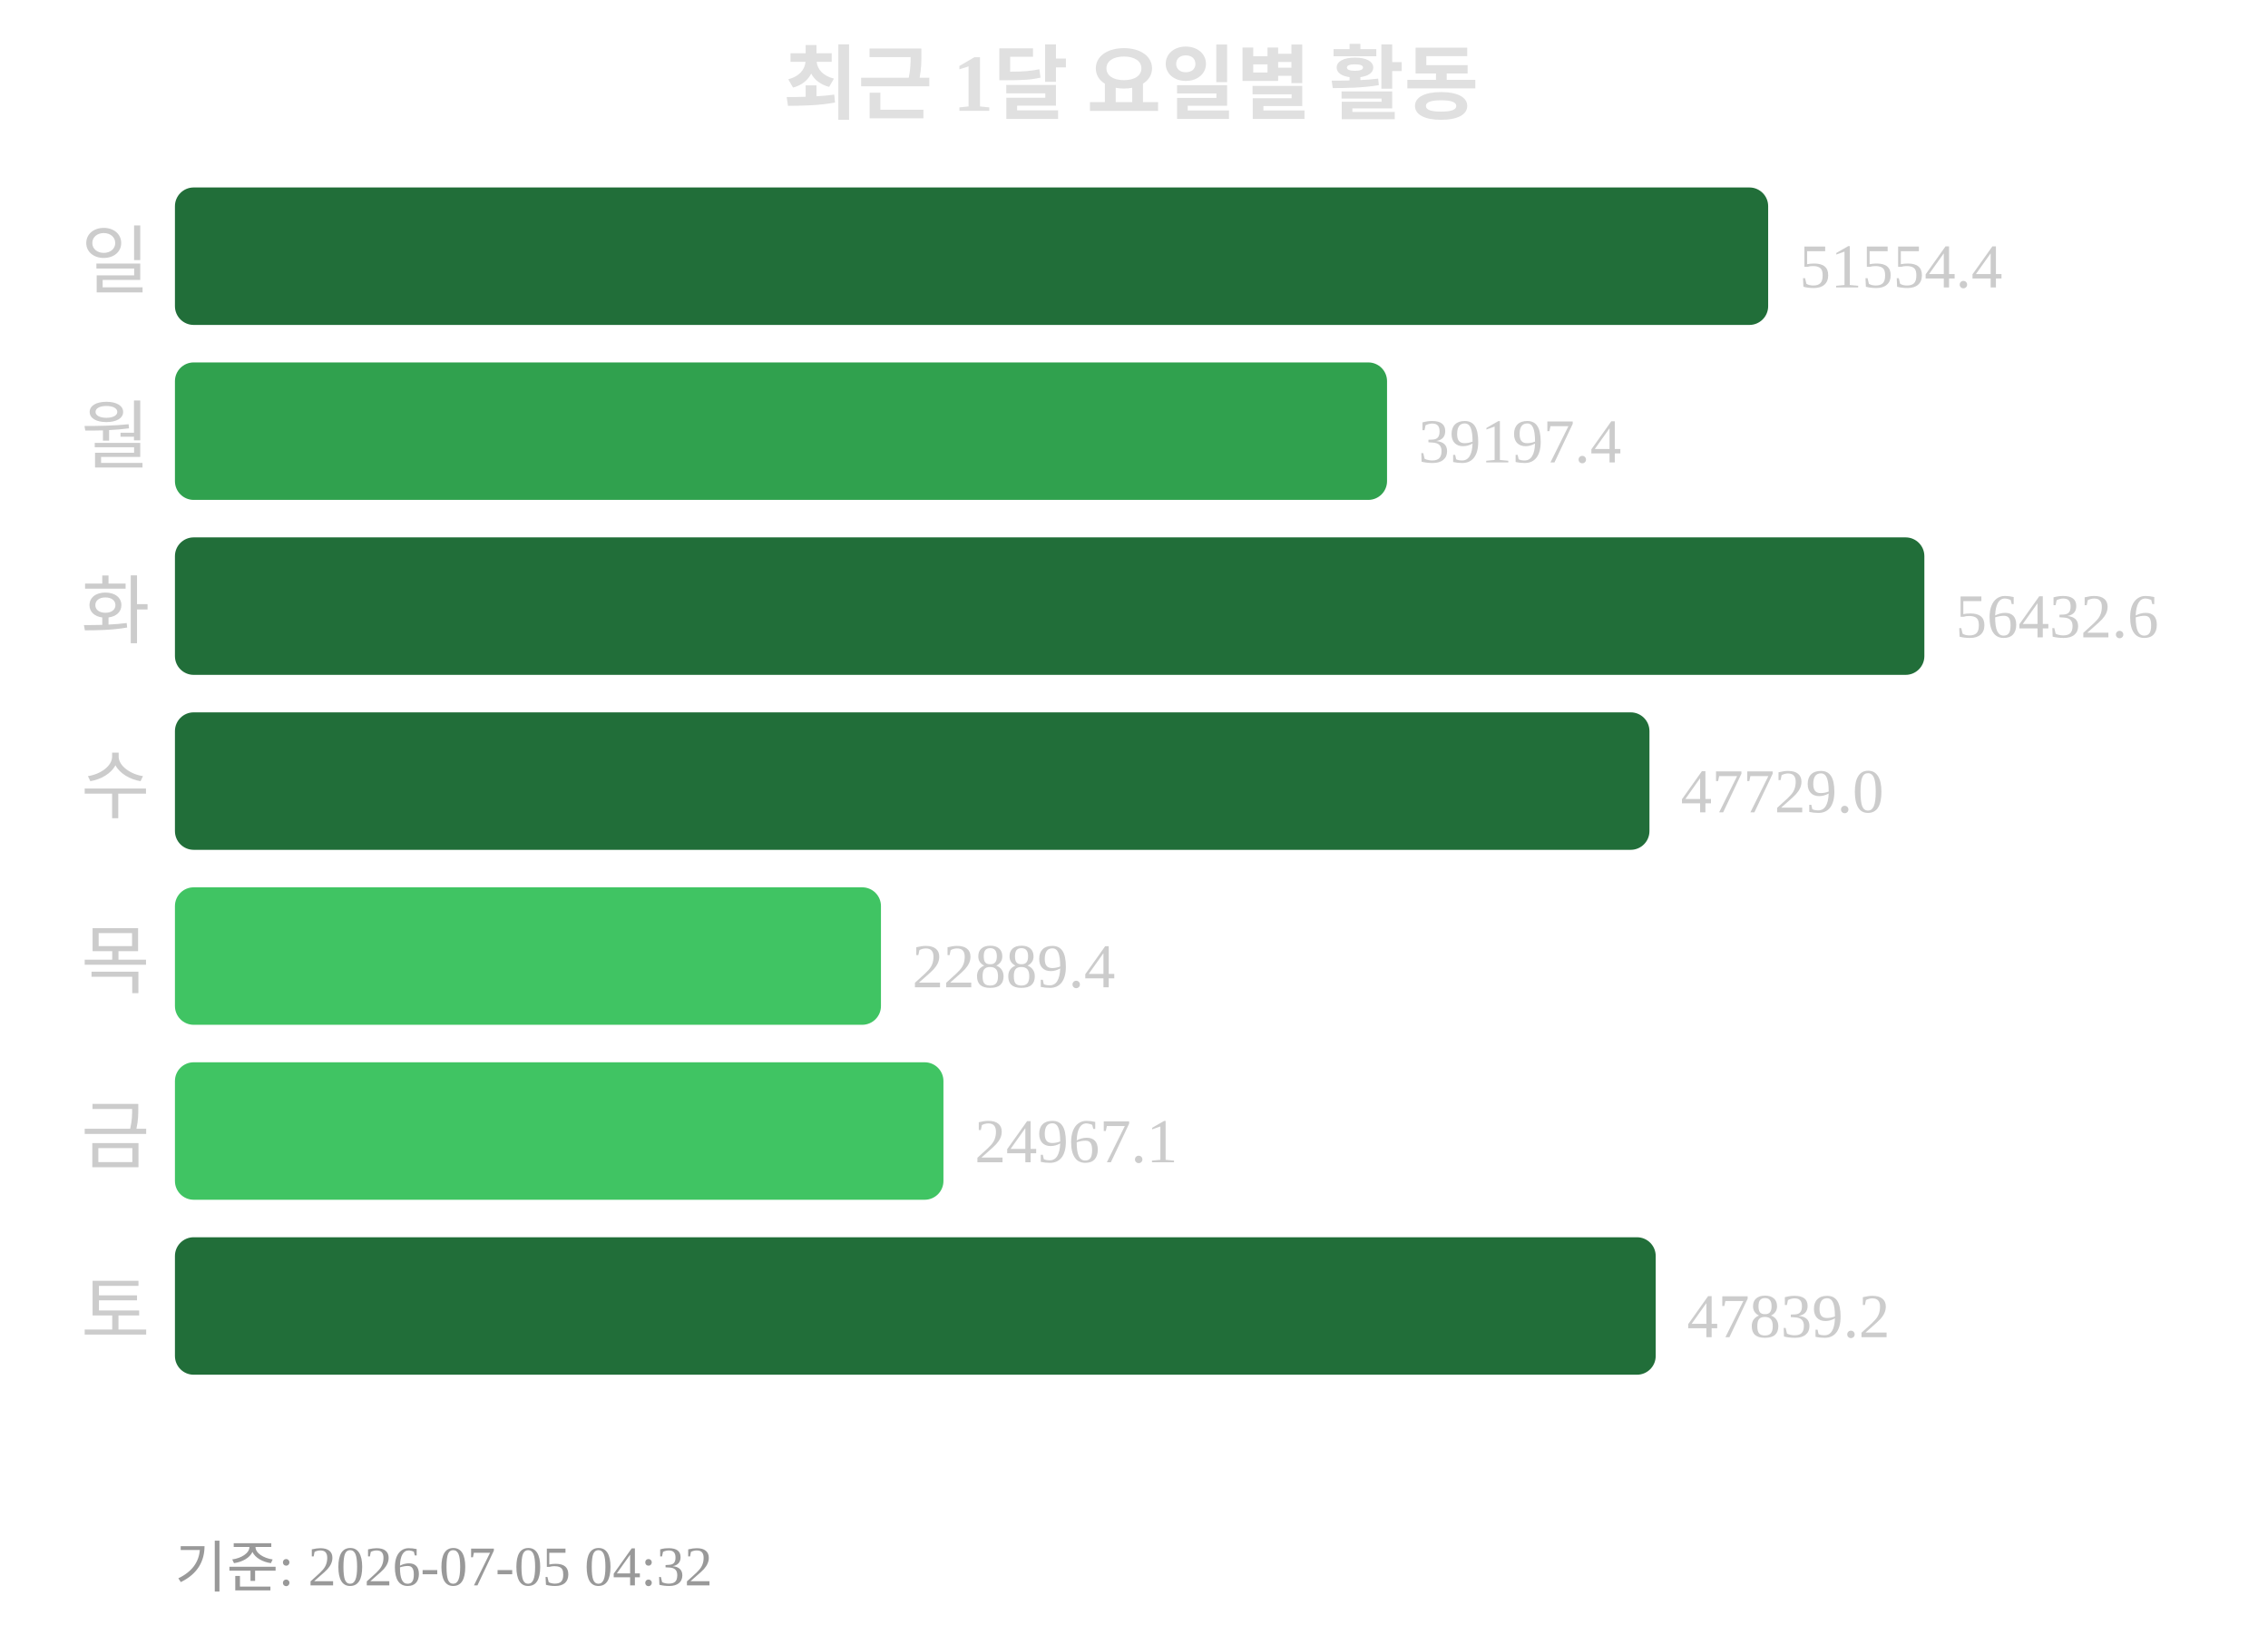
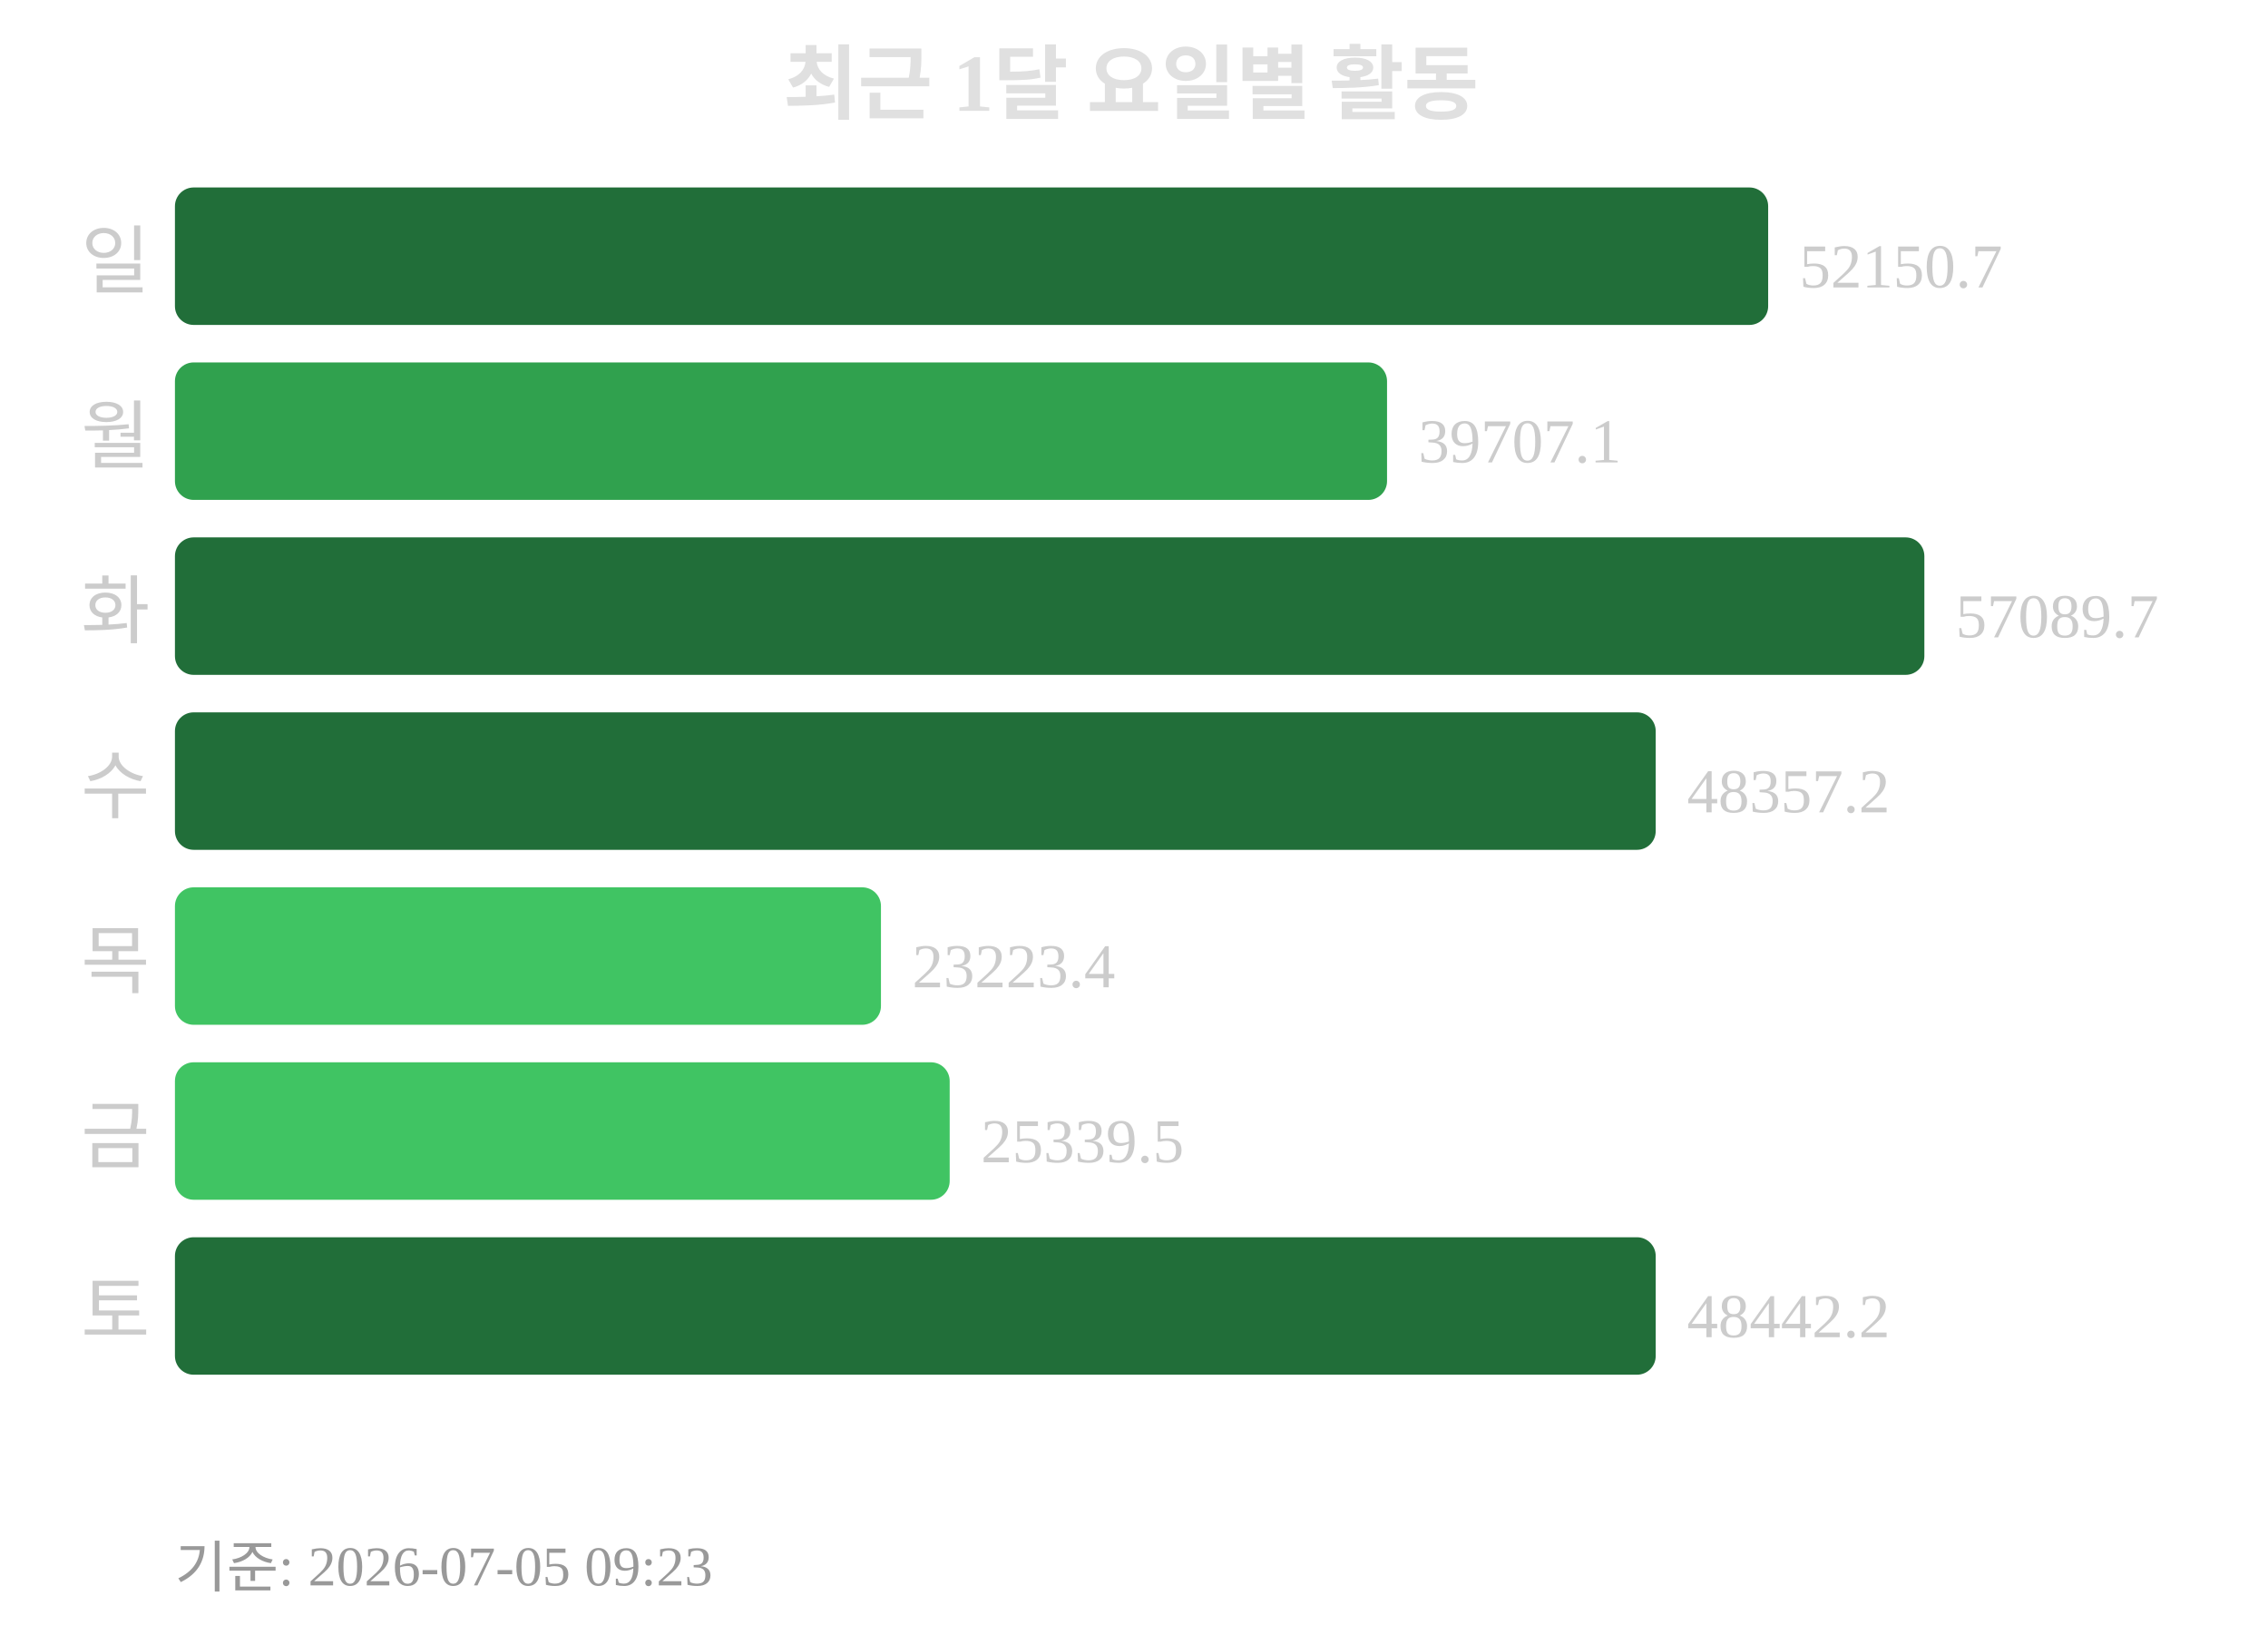
<svg xmlns="http://www.w3.org/2000/svg" width="363" height="260">
  <text x="181" y="18" text-anchor="middle" font-size="13" font-weight="bold" fill="#e0e0e0">최근 1달 요일별 활동</text>
  <text x="24" y="46" text-anchor="end" font-size="12" fill="#cccccc">일</text>
  <rect x="28" y="30" width="255" height="22" rx="3" fill="#216e39" />
-   <text x="288" y="46" font-size="10" fill="#cccccc">51554.4</text>
+   <text x="288" y="46" font-size="10" fill="#cccccc">52150.7</text>
  <text x="24" y="74" text-anchor="end" font-size="12" fill="#cccccc">월</text>
  <rect x="28" y="58" width="194" height="22" rx="3" fill="#30a14e" />
-   <text x="227" y="74" font-size="10" fill="#cccccc">39197.4</text>
+   <text x="227" y="74" font-size="10" fill="#cccccc">39707.1</text>
  <text x="24" y="102" text-anchor="end" font-size="12" fill="#cccccc">화</text>
  <rect x="28" y="86" width="280" height="22" rx="3" fill="#216e39" />
-   <text x="313" y="102" font-size="10" fill="#cccccc">56432.6</text>
+   <text x="313" y="102" font-size="10" fill="#cccccc">57089.7</text>
  <text x="24" y="130" text-anchor="end" font-size="12" fill="#cccccc">수</text>
-   <rect x="28" y="114" width="236" height="22" rx="3" fill="#216e39" />
-   <text x="269" y="130" font-size="10" fill="#cccccc">47729.0</text>
+   <rect x="28" y="114" width="237" height="22" rx="3" fill="#216e39" />
+   <text x="270" y="130" font-size="10" fill="#cccccc">48357.2</text>
  <text x="24" y="158" text-anchor="end" font-size="12" fill="#cccccc">목</text>
  <rect x="28" y="142" width="113" height="22" rx="3" fill="#40c463" />
-   <text x="146" y="158" font-size="10" fill="#cccccc">22889.4</text>
+   <text x="146" y="158" font-size="10" fill="#cccccc">23223.4</text>
  <text x="24" y="186" text-anchor="end" font-size="12" fill="#cccccc">금</text>
-   <rect x="28" y="170" width="123" height="22" rx="3" fill="#40c463" />
-   <text x="156" y="186" font-size="10" fill="#cccccc">24967.1</text>
+   <rect x="28" y="170" width="124" height="22" rx="3" fill="#40c463" />
+   <text x="157" y="186" font-size="10" fill="#cccccc">25339.5</text>
  <text x="24" y="214" text-anchor="end" font-size="12" fill="#cccccc">토</text>
  <rect x="28" y="198" width="237" height="22" rx="3" fill="#216e39" />
-   <text x="270" y="214" font-size="10" fill="#cccccc">47839.2</text>
-   <text x="28" y="254" font-size="9" fill="#999999">기준: 2026-07-05 04:32</text>
+   <text x="270" y="214" font-size="10" fill="#cccccc">48442.2</text>
+   <text x="28" y="254" font-size="9" fill="#999999">기준: 2026-07-05 09:23</text>
</svg>
